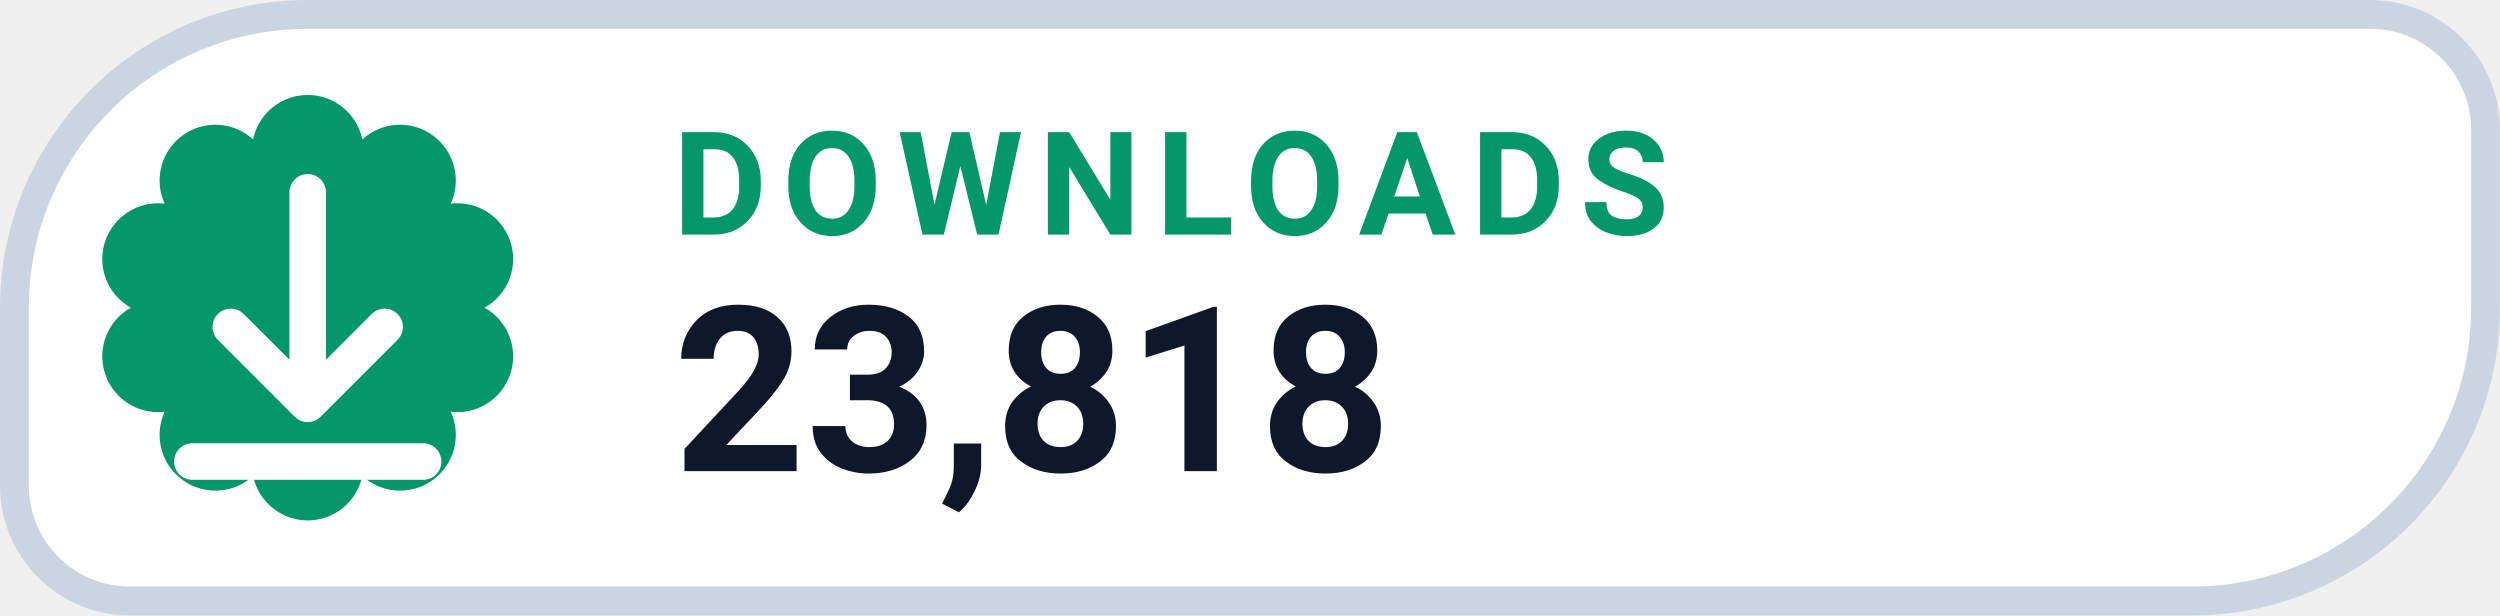
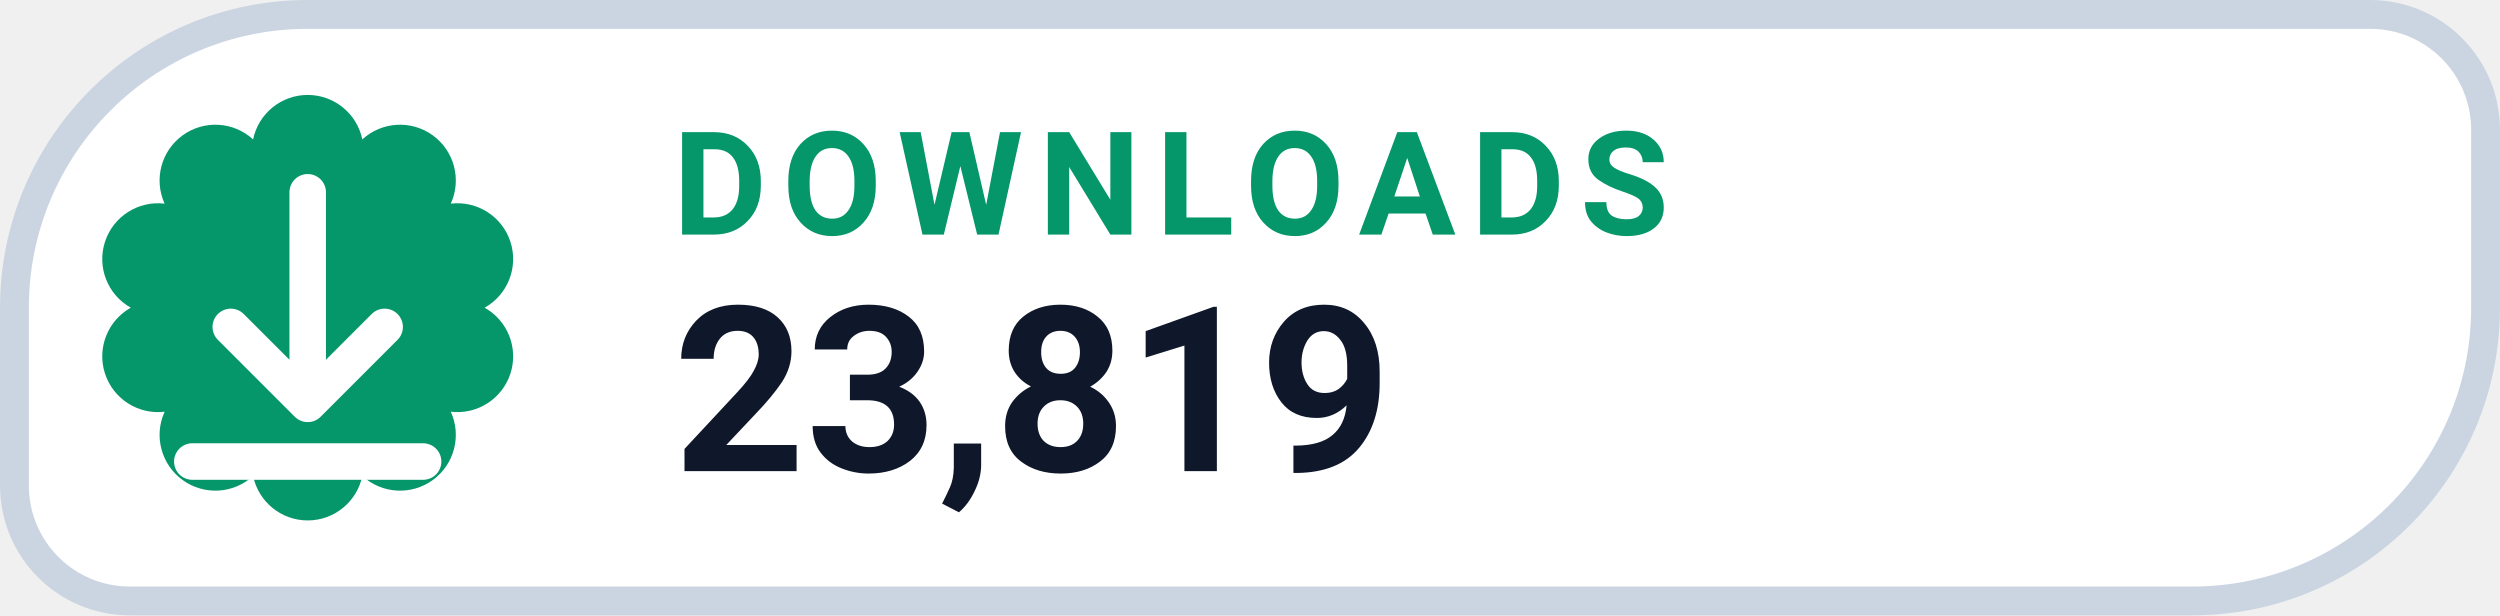
- <svg xmlns="http://www.w3.org/2000/svg" width="126" height="31.015" viewBox="0 0 130 32" role="img" aria-label="DOWNLOADS 23,818">
+ <svg xmlns="http://www.w3.org/2000/svg" width="126" height="31.015" viewBox="0 0 130 32" role="img" aria-label="DOWNLOADS 23,819">
  <path d="M 16.00 0.75 H 123.25 A 6.00 6.00 0 0 1 129.25 6.75 V 16.00 A 15.25 15.25 0 0 1 114.00 31.25 H 6.75 A 6.00 6.00 0 0 1 0.75 25.25 V 16.00 A 15.25 15.25 0 0 1 16.00 0.75 Z" fill="#FFFFFF" stroke="#CBD5E1" stroke-width="1.5" />
  <path d="M 13.16 7.25 A 2.90 2.90 0 0 1 18.84 7.25 A 2.90 2.90 0 0 1 23.44 10.59 A 2.90 2.90 0 0 1 25.20 16.00 A 2.90 2.90 0 0 1 23.44 21.41 A 2.90 2.90 0 0 1 18.84 24.75 A 2.90 2.90 0 0 1 13.16 24.75 A 2.90 2.90 0 0 1 8.56 21.41 A 2.90 2.90 0 0 1 6.80 16.00 A 2.90 2.90 0 0 1 8.56 10.59 A 2.90 2.90 0 0 1 13.16 7.25 Z" fill="#059669" />
  <g transform="translate(16 16)" style="color:#FFFFFF;">
    <path d="M0 -6 v11 m0 0 l4 -4 m-4 4 l-4 -4 M-6 8 h12" fill="none" stroke="currentColor" stroke-width="1.9" stroke-linecap="round" stroke-linejoin="round" />
  </g>
  <text x="35" y="12.2" fill="#059669" font-family="-apple-system,BlinkMacSystemFont,'Segoe UI',Roboto,Helvetica,Arial,sans-serif" font-size="7.5" font-weight="700" letter-spacing=".8">DOWNLOADS</text>
-   <text x="35" y="24.5" fill="#0F172A" font-family="-apple-system,BlinkMacSystemFont,'Segoe UI',Roboto,Helvetica,Arial,sans-serif" font-size="12" font-weight="750">23,818</text>
+   <text x="35" y="24.5" fill="#0F172A" font-family="-apple-system,BlinkMacSystemFont,'Segoe UI',Roboto,Helvetica,Arial,sans-serif" font-size="12" font-weight="750">23,819</text>
</svg>
